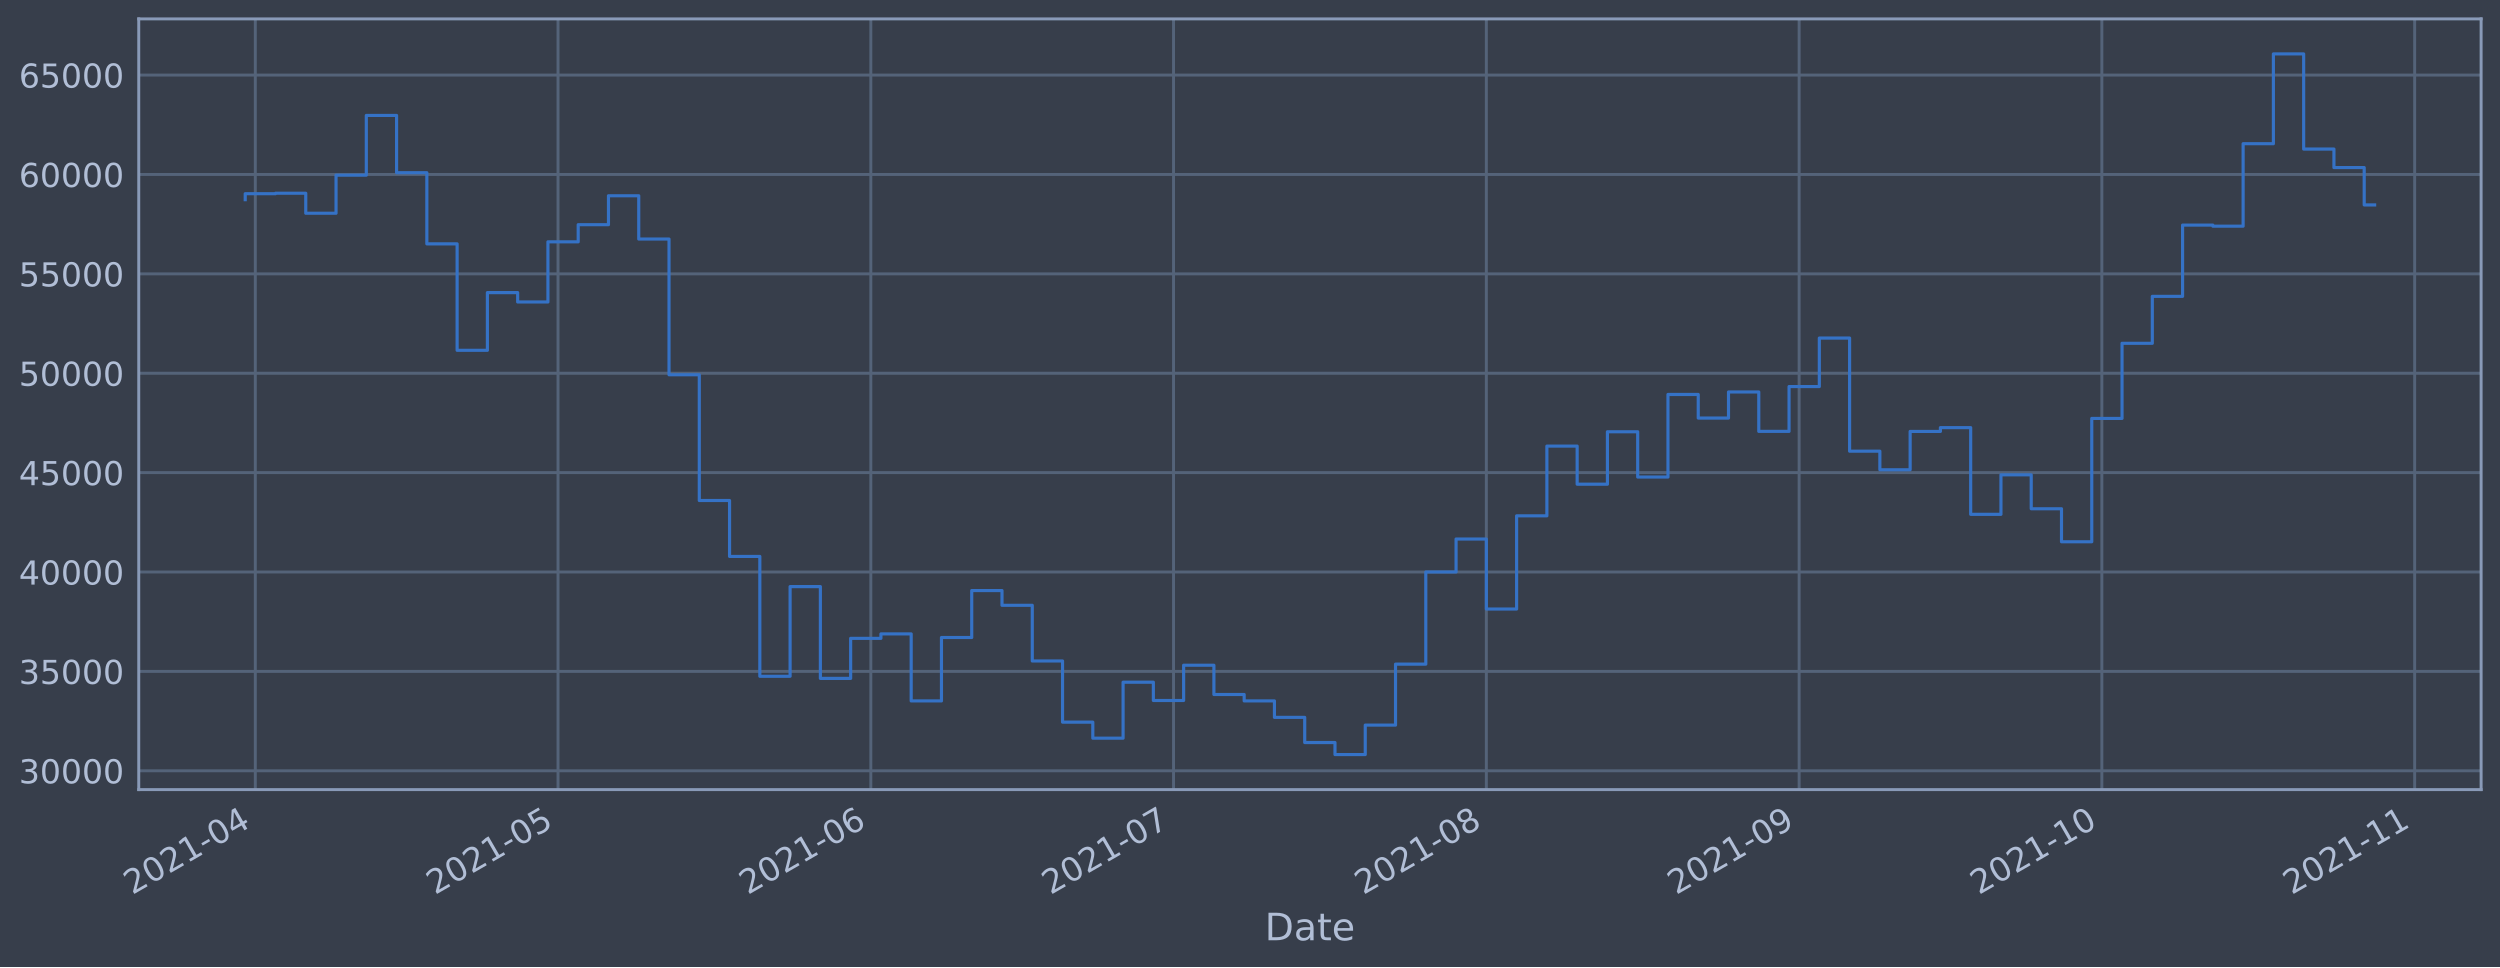
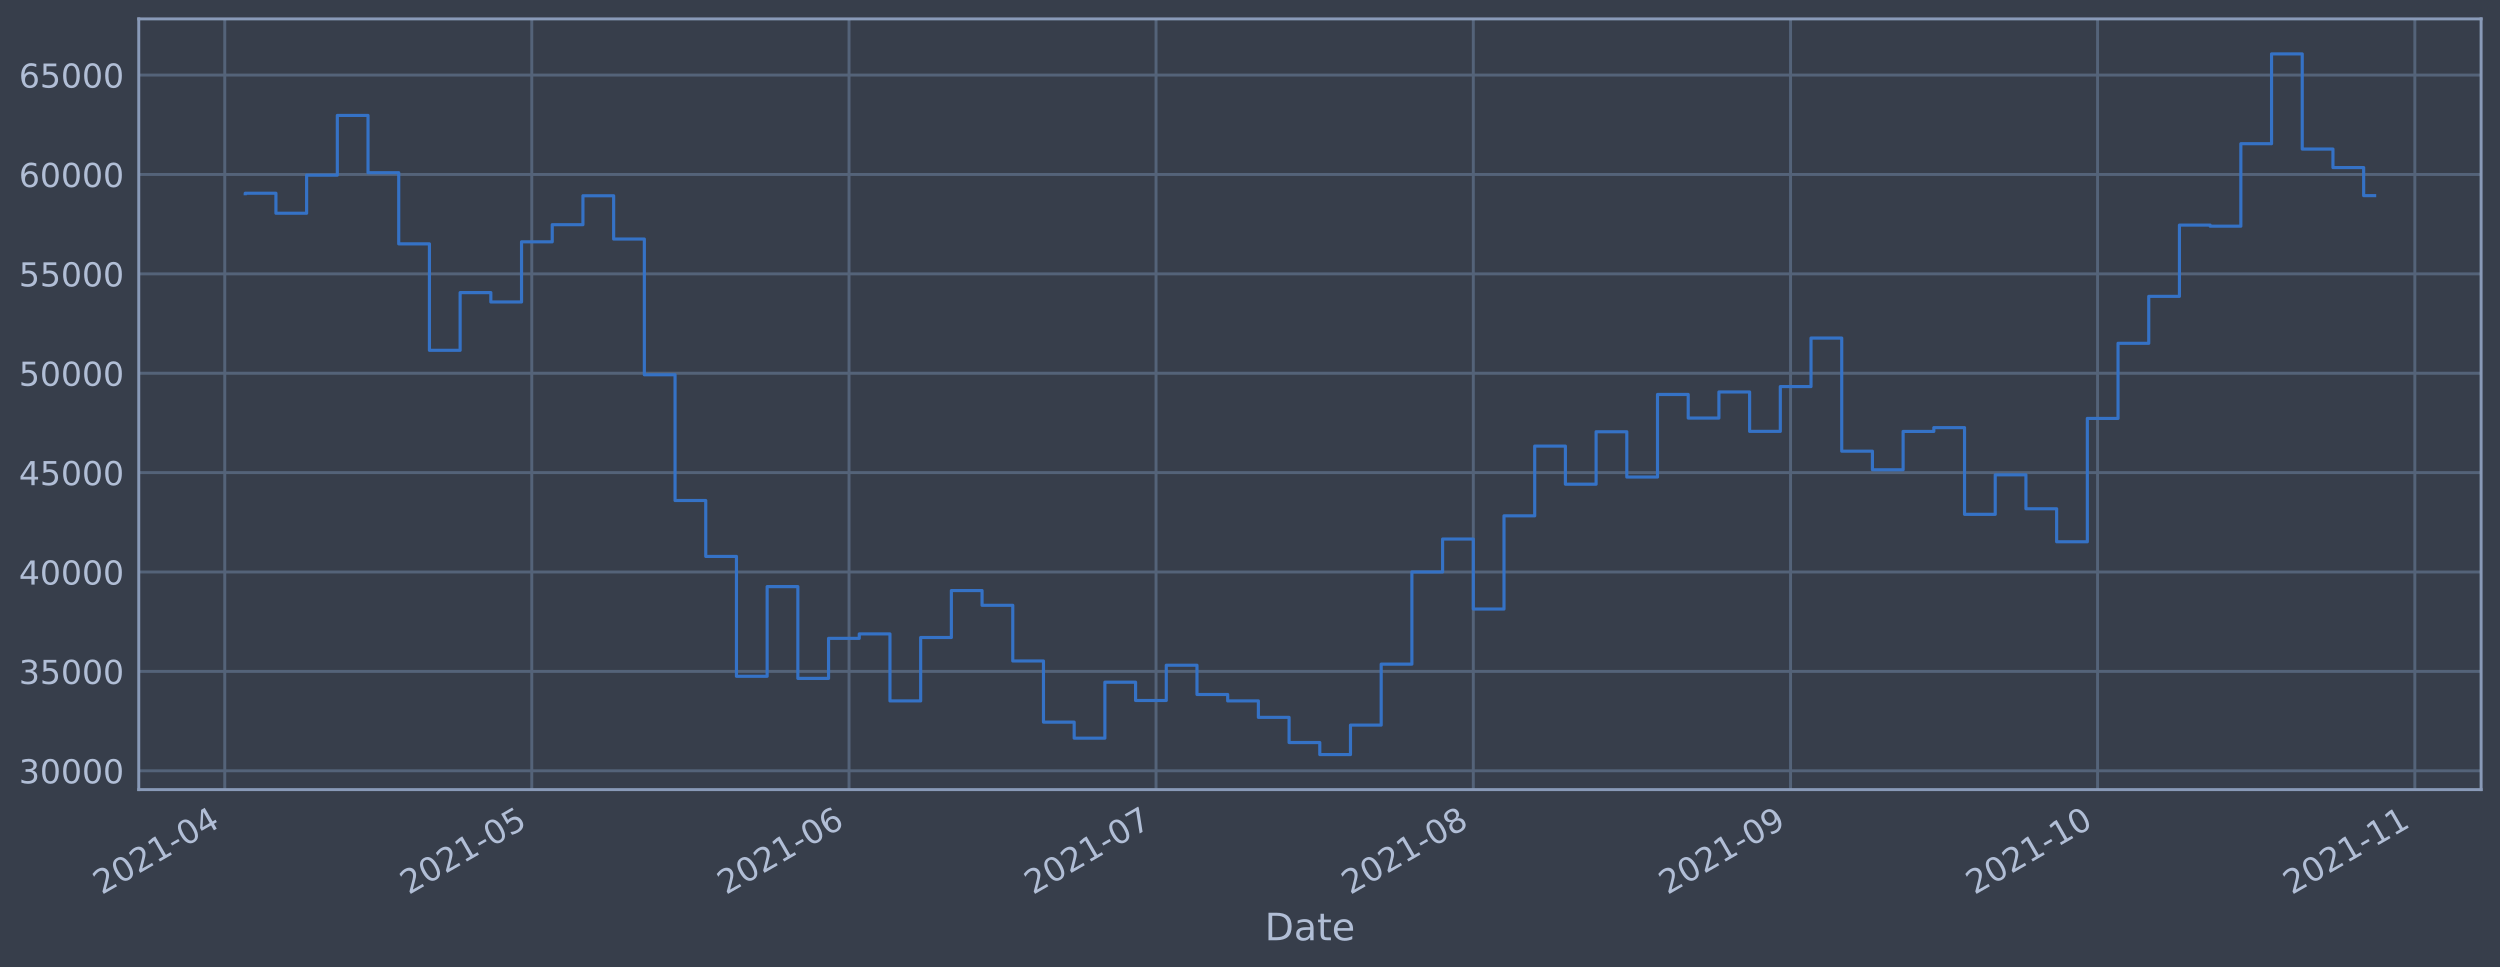
<svg xmlns="http://www.w3.org/2000/svg" xmlns:xlink="http://www.w3.org/1999/xlink" height="368.58pt" version="1.1" viewBox="0 0 952.884 368.58" width="952.884pt">
  <defs>
    <style type="text/css">*{stroke-linecap:butt;stroke-linejoin:round;}</style>
  </defs>
  <g id="figure_1">
    <g id="patch_1">
      <path d="M 0 368.58  L 952.884 368.58  L 952.884 0  L 0 0  z " style="fill:#373e4b;" />
    </g>
    <g id="axes_1">
      <g id="patch_2">
        <path d="M 52.884 300.96  L 945.684 300.96  L 945.684 7.2  L 52.884 7.2  z " style="fill:#373e4b;" />
      </g>
      <g id="matplotlib.axis_1">
        <g id="xtick_1">
          <g id="line2d_1">
-             <path clip-path="url(#p4ecd872653)" d="M 97.312 300.96  L 97.312 7.2  " style="fill:none;stroke:#546379;stroke-linecap:square;stroke-width:1.12;" />
+             <path clip-path="url(#p0665fad5ad)" d="M 85.664 300.96  L 85.664 7.2  " style="fill:none;stroke:#546379;stroke-linecap:square;stroke-width:1.12;" />
          </g>
          <g id="line2d_2" />
          <g id="text_1">
-             <g style="fill:#b1bed6;" transform="translate(50.40829 341.1745)rotate(-30)scale(0.126 -0.126)">
+             <g style="fill:#b1bed6;" transform="translate(38.76086 341.1745)rotate(-30)scale(0.126 -0.126)">
              <defs>
                <path d="M 1228 531  L 3431 531  L 3431 0  L 469 0  L 469 531  Q 828 903 1448 1529  Q 2069 2156 2228 2338  Q 2531 2678 2651 2914  Q 2772 3150 2772 3378  Q 2772 3750 2511 3984  Q 2250 4219 1831 4219  Q 1534 4219 1204 4116  Q 875 4013 500 3803  L 500 4441  Q 881 4594 1212 4672  Q 1544 4750 1819 4750  Q 2544 4750 2975 4387  Q 3406 4025 3406 3419  Q 3406 3131 3298 2873  Q 3191 2616 2906 2266  Q 2828 2175 2409 1742  Q 1991 1309 1228 531  z " id="DejaVuSans-32" transform="scale(0.015625)" />
                <path d="M 2034 4250  Q 1547 4250 1301 3770  Q 1056 3291 1056 2328  Q 1056 1369 1301 889  Q 1547 409 2034 409  Q 2525 409 2770 889  Q 3016 1369 3016 2328  Q 3016 3291 2770 3770  Q 2525 4250 2034 4250  z M 2034 4750  Q 2819 4750 3233 4129  Q 3647 3509 3647 2328  Q 3647 1150 3233 529  Q 2819 -91 2034 -91  Q 1250 -91 836 529  Q 422 1150 422 2328  Q 422 3509 836 4129  Q 1250 4750 2034 4750  z " id="DejaVuSans-30" transform="scale(0.015625)" />
                <path d="M 794 531  L 1825 531  L 1825 4091  L 703 3866  L 703 4441  L 1819 4666  L 2450 4666  L 2450 531  L 3481 531  L 3481 0  L 794 0  L 794 531  z " id="DejaVuSans-31" transform="scale(0.015625)" />
                <path d="M 313 2009  L 1997 2009  L 1997 1497  L 313 1497  L 313 2009  z " id="DejaVuSans-2d" transform="scale(0.015625)" />
                <path d="M 2419 4116  L 825 1625  L 2419 1625  L 2419 4116  z M 2253 4666  L 3047 4666  L 3047 1625  L 3713 1625  L 3713 1100  L 3047 1100  L 3047 0  L 2419 0  L 2419 1100  L 313 1100  L 313 1709  L 2253 4666  z " id="DejaVuSans-34" transform="scale(0.015625)" />
              </defs>
              <use xlink:href="#DejaVuSans-32" />
              <use x="63.623" xlink:href="#DejaVuSans-30" />
              <use x="127.246" xlink:href="#DejaVuSans-32" />
              <use x="190.869" xlink:href="#DejaVuSans-31" />
              <use x="254.492" xlink:href="#DejaVuSans-2d" />
              <use x="290.576" xlink:href="#DejaVuSans-30" />
              <use x="354.199" xlink:href="#DejaVuSans-34" />
            </g>
          </g>
        </g>
        <g id="xtick_2">
          <g id="line2d_3">
-             <path clip-path="url(#p4ecd872653)" d="M 212.691 300.96  L 212.691 7.2  " style="fill:none;stroke:#546379;stroke-linecap:square;stroke-width:1.12;" />
+             <path clip-path="url(#p0665fad5ad)" d="M 202.686 300.96  L 202.686 7.2  " style="fill:none;stroke:#546379;stroke-linecap:square;stroke-width:1.12;" />
          </g>
          <g id="line2d_4" />
          <g id="text_2">
-             <g style="fill:#b1bed6;" transform="translate(165.7882 341.1745)rotate(-30)scale(0.126 -0.126)">
+             <g style="fill:#b1bed6;" transform="translate(155.7824 341.1745)rotate(-30)scale(0.126 -0.126)">
              <defs>
                <path d="M 691 4666  L 3169 4666  L 3169 4134  L 1269 4134  L 1269 2991  Q 1406 3038 1543 3061  Q 1681 3084 1819 3084  Q 2600 3084 3056 2656  Q 3513 2228 3513 1497  Q 3513 744 3044 326  Q 2575 -91 1722 -91  Q 1428 -91 1123 -41  Q 819 9 494 109  L 494 744  Q 775 591 1075 516  Q 1375 441 1709 441  Q 2250 441 2565 725  Q 2881 1009 2881 1497  Q 2881 1984 2565 2268  Q 2250 2553 1709 2553  Q 1456 2553 1204 2497  Q 953 2441 691 2322  L 691 4666  z " id="DejaVuSans-35" transform="scale(0.015625)" />
              </defs>
              <use xlink:href="#DejaVuSans-32" />
              <use x="63.623" xlink:href="#DejaVuSans-30" />
              <use x="127.246" xlink:href="#DejaVuSans-32" />
              <use x="190.869" xlink:href="#DejaVuSans-31" />
              <use x="254.492" xlink:href="#DejaVuSans-2d" />
              <use x="290.576" xlink:href="#DejaVuSans-30" />
              <use x="354.199" xlink:href="#DejaVuSans-35" />
            </g>
          </g>
        </g>
        <g id="xtick_3">
          <g id="line2d_5">
-             <path clip-path="url(#p4ecd872653)" d="M 331.917 300.96  L 331.917 7.2  " style="fill:none;stroke:#546379;stroke-linecap:square;stroke-width:1.12;" />
+             <path clip-path="url(#p0665fad5ad)" d="M 323.608 300.96  L 323.608 7.2  " style="fill:none;stroke:#546379;stroke-linecap:square;stroke-width:1.12;" />
          </g>
          <g id="line2d_6" />
          <g id="text_3">
-             <g style="fill:#b1bed6;" transform="translate(285.0141 341.1745)rotate(-30)scale(0.126 -0.126)">
+             <g style="fill:#b1bed6;" transform="translate(276.7046 341.1745)rotate(-30)scale(0.126 -0.126)">
              <defs>
                <path d="M 2113 2584  Q 1688 2584 1439 2293  Q 1191 2003 1191 1497  Q 1191 994 1439 701  Q 1688 409 2113 409  Q 2538 409 2786 701  Q 3034 994 3034 1497  Q 3034 2003 2786 2293  Q 2538 2584 2113 2584  z M 3366 4563  L 3366 3988  Q 3128 4100 2886 4159  Q 2644 4219 2406 4219  Q 1781 4219 1451 3797  Q 1122 3375 1075 2522  Q 1259 2794 1537 2939  Q 1816 3084 2150 3084  Q 2853 3084 3261 2657  Q 3669 2231 3669 1497  Q 3669 778 3244 343  Q 2819 -91 2113 -91  Q 1303 -91 875 529  Q 447 1150 447 2328  Q 447 3434 972 4092  Q 1497 4750 2381 4750  Q 2619 4750 2861 4703  Q 3103 4656 3366 4563  z " id="DejaVuSans-36" transform="scale(0.015625)" />
              </defs>
              <use xlink:href="#DejaVuSans-32" />
              <use x="63.623" xlink:href="#DejaVuSans-30" />
              <use x="127.246" xlink:href="#DejaVuSans-32" />
              <use x="190.869" xlink:href="#DejaVuSans-31" />
              <use x="254.492" xlink:href="#DejaVuSans-2d" />
              <use x="290.576" xlink:href="#DejaVuSans-30" />
              <use x="354.199" xlink:href="#DejaVuSans-36" />
            </g>
          </g>
        </g>
        <g id="xtick_4">
          <g id="line2d_7">
-             <path clip-path="url(#p4ecd872653)" d="M 447.297 300.96  L 447.297 7.2  " style="fill:none;stroke:#546379;stroke-linecap:square;stroke-width:1.12;" />
+             <path clip-path="url(#p0665fad5ad)" d="M 440.629 300.96  L 440.629 7.2  " style="fill:none;stroke:#546379;stroke-linecap:square;stroke-width:1.12;" />
          </g>
          <g id="line2d_8" />
          <g id="text_4">
-             <g style="fill:#b1bed6;" transform="translate(400.3941 341.1745)rotate(-30)scale(0.126 -0.126)">
+             <g style="fill:#b1bed6;" transform="translate(393.7261 341.1745)rotate(-30)scale(0.126 -0.126)">
              <defs>
                <path d="M 525 4666  L 3525 4666  L 3525 4397  L 1831 0  L 1172 0  L 2766 4134  L 525 4134  L 525 4666  z " id="DejaVuSans-37" transform="scale(0.015625)" />
              </defs>
              <use xlink:href="#DejaVuSans-32" />
              <use x="63.623" xlink:href="#DejaVuSans-30" />
              <use x="127.246" xlink:href="#DejaVuSans-32" />
              <use x="190.869" xlink:href="#DejaVuSans-31" />
              <use x="254.492" xlink:href="#DejaVuSans-2d" />
              <use x="290.576" xlink:href="#DejaVuSans-30" />
              <use x="354.199" xlink:href="#DejaVuSans-37" />
            </g>
          </g>
        </g>
        <g id="xtick_5">
          <g id="line2d_9">
-             <path clip-path="url(#p4ecd872653)" d="M 566.523 300.96  L 566.523 7.2  " style="fill:none;stroke:#546379;stroke-linecap:square;stroke-width:1.12;" />
+             <path clip-path="url(#p0665fad5ad)" d="M 561.552 300.96  L 561.552 7.2  " style="fill:none;stroke:#546379;stroke-linecap:square;stroke-width:1.12;" />
          </g>
          <g id="line2d_10" />
          <g id="text_5">
-             <g style="fill:#b1bed6;" transform="translate(519.62 341.1745)rotate(-30)scale(0.126 -0.126)">
+             <g style="fill:#b1bed6;" transform="translate(514.6484 341.1745)rotate(-30)scale(0.126 -0.126)">
              <defs>
                <path d="M 2034 2216  Q 1584 2216 1326 1975  Q 1069 1734 1069 1313  Q 1069 891 1326 650  Q 1584 409 2034 409  Q 2484 409 2743 651  Q 3003 894 3003 1313  Q 3003 1734 2745 1975  Q 2488 2216 2034 2216  z M 1403 2484  Q 997 2584 770 2862  Q 544 3141 544 3541  Q 544 4100 942 4425  Q 1341 4750 2034 4750  Q 2731 4750 3128 4425  Q 3525 4100 3525 3541  Q 3525 3141 3298 2862  Q 3072 2584 2669 2484  Q 3125 2378 3379 2068  Q 3634 1759 3634 1313  Q 3634 634 3220 271  Q 2806 -91 2034 -91  Q 1263 -91 848 271  Q 434 634 434 1313  Q 434 1759 690 2068  Q 947 2378 1403 2484  z M 1172 3481  Q 1172 3119 1398 2916  Q 1625 2713 2034 2713  Q 2441 2713 2670 2916  Q 2900 3119 2900 3481  Q 2900 3844 2670 4047  Q 2441 4250 2034 4250  Q 1625 4250 1398 4047  Q 1172 3844 1172 3481  z " id="DejaVuSans-38" transform="scale(0.015625)" />
              </defs>
              <use xlink:href="#DejaVuSans-32" />
              <use x="63.623" xlink:href="#DejaVuSans-30" />
              <use x="127.246" xlink:href="#DejaVuSans-32" />
              <use x="190.869" xlink:href="#DejaVuSans-31" />
              <use x="254.492" xlink:href="#DejaVuSans-2d" />
              <use x="290.576" xlink:href="#DejaVuSans-30" />
              <use x="354.199" xlink:href="#DejaVuSans-38" />
            </g>
          </g>
        </g>
        <g id="xtick_6">
          <g id="line2d_11">
-             <path clip-path="url(#p4ecd872653)" d="M 685.749 300.96  L 685.749 7.2  " style="fill:none;stroke:#546379;stroke-linecap:square;stroke-width:1.12;" />
+             <path clip-path="url(#p0665fad5ad)" d="M 682.474 300.96  L 682.474 7.2  " style="fill:none;stroke:#546379;stroke-linecap:square;stroke-width:1.12;" />
          </g>
          <g id="line2d_12" />
          <g id="text_6">
-             <g style="fill:#b1bed6;" transform="translate(638.8459 341.1745)rotate(-30)scale(0.126 -0.126)">
+             <g style="fill:#b1bed6;" transform="translate(635.5706 341.1745)rotate(-30)scale(0.126 -0.126)">
              <defs>
                <path d="M 703 97  L 703 672  Q 941 559 1184 500  Q 1428 441 1663 441  Q 2288 441 2617 861  Q 2947 1281 2994 2138  Q 2813 1869 2534 1725  Q 2256 1581 1919 1581  Q 1219 1581 811 2004  Q 403 2428 403 3163  Q 403 3881 828 4315  Q 1253 4750 1959 4750  Q 2769 4750 3195 4129  Q 3622 3509 3622 2328  Q 3622 1225 3098 567  Q 2575 -91 1691 -91  Q 1453 -91 1209 -44  Q 966 3 703 97  z M 1959 2075  Q 2384 2075 2632 2365  Q 2881 2656 2881 3163  Q 2881 3666 2632 3958  Q 2384 4250 1959 4250  Q 1534 4250 1286 3958  Q 1038 3666 1038 3163  Q 1038 2656 1286 2365  Q 1534 2075 1959 2075  z " id="DejaVuSans-39" transform="scale(0.015625)" />
              </defs>
              <use xlink:href="#DejaVuSans-32" />
              <use x="63.623" xlink:href="#DejaVuSans-30" />
              <use x="127.246" xlink:href="#DejaVuSans-32" />
              <use x="190.869" xlink:href="#DejaVuSans-31" />
              <use x="254.492" xlink:href="#DejaVuSans-2d" />
              <use x="290.576" xlink:href="#DejaVuSans-30" />
              <use x="354.199" xlink:href="#DejaVuSans-39" />
            </g>
          </g>
        </g>
        <g id="xtick_7">
          <g id="line2d_13">
-             <path clip-path="url(#p4ecd872653)" d="M 801.129 300.96  L 801.129 7.2  " style="fill:none;stroke:#546379;stroke-linecap:square;stroke-width:1.12;" />
+             <path clip-path="url(#p0665fad5ad)" d="M 799.495 300.96  L 799.495 7.2  " style="fill:none;stroke:#546379;stroke-linecap:square;stroke-width:1.12;" />
          </g>
          <g id="line2d_14" />
          <g id="text_7">
-             <g style="fill:#b1bed6;" transform="translate(754.2259 341.1745)rotate(-30)scale(0.126 -0.126)">
+             <g style="fill:#b1bed6;" transform="translate(752.5922 341.1745)rotate(-30)scale(0.126 -0.126)">
              <use xlink:href="#DejaVuSans-32" />
              <use x="63.623" xlink:href="#DejaVuSans-30" />
              <use x="127.246" xlink:href="#DejaVuSans-32" />
              <use x="190.869" xlink:href="#DejaVuSans-31" />
              <use x="254.492" xlink:href="#DejaVuSans-2d" />
              <use x="290.576" xlink:href="#DejaVuSans-31" />
              <use x="354.199" xlink:href="#DejaVuSans-30" />
            </g>
          </g>
        </g>
        <g id="xtick_8">
          <g id="line2d_15">
-             <path clip-path="url(#p4ecd872653)" d="M 920.355 300.96  L 920.355 7.2  " style="fill:none;stroke:#546379;stroke-linecap:square;stroke-width:1.12;" />
+             <path clip-path="url(#p0665fad5ad)" d="M 920.418 300.96  L 920.418 7.2  " style="fill:none;stroke:#546379;stroke-linecap:square;stroke-width:1.12;" />
          </g>
          <g id="line2d_16" />
          <g id="text_8">
-             <g style="fill:#b1bed6;" transform="translate(873.4518 341.1745)rotate(-30)scale(0.126 -0.126)">
+             <g style="fill:#b1bed6;" transform="translate(873.5144 341.1745)rotate(-30)scale(0.126 -0.126)">
              <use xlink:href="#DejaVuSans-32" />
              <use x="63.623" xlink:href="#DejaVuSans-30" />
              <use x="127.246" xlink:href="#DejaVuSans-32" />
              <use x="190.869" xlink:href="#DejaVuSans-31" />
              <use x="254.492" xlink:href="#DejaVuSans-2d" />
              <use x="290.576" xlink:href="#DejaVuSans-31" />
              <use x="354.199" xlink:href="#DejaVuSans-31" />
            </g>
          </g>
        </g>
        <g id="text_9">
          <g style="fill:#b1bed6;" transform="translate(482.0746 358.3856)scale(0.144 -0.144)">
            <defs>
              <path d="M 1259 4147  L 1259 519  L 2022 519  Q 2988 519 3436 956  Q 3884 1394 3884 2338  Q 3884 3275 3436 3711  Q 2988 4147 2022 4147  L 1259 4147  z M 628 4666  L 1925 4666  Q 3281 4666 3915 4102  Q 4550 3538 4550 2338  Q 4550 1131 3912 565  Q 3275 0 1925 0  L 628 0  L 628 4666  z " id="DejaVuSans-44" transform="scale(0.015625)" />
              <path d="M 2194 1759  Q 1497 1759 1228 1600  Q 959 1441 959 1056  Q 959 750 1161 570  Q 1363 391 1709 391  Q 2188 391 2477 730  Q 2766 1069 2766 1631  L 2766 1759  L 2194 1759  z M 3341 1997  L 3341 0  L 2766 0  L 2766 531  Q 2569 213 2275 61  Q 1981 -91 1556 -91  Q 1019 -91 701 211  Q 384 513 384 1019  Q 384 1609 779 1909  Q 1175 2209 1959 2209  L 2766 2209  L 2766 2266  Q 2766 2663 2505 2880  Q 2244 3097 1772 3097  Q 1472 3097 1187 3025  Q 903 2953 641 2809  L 641 3341  Q 956 3463 1253 3523  Q 1550 3584 1831 3584  Q 2591 3584 2966 3190  Q 3341 2797 3341 1997  z " id="DejaVuSans-61" transform="scale(0.015625)" />
              <path d="M 1172 4494  L 1172 3500  L 2356 3500  L 2356 3053  L 1172 3053  L 1172 1153  Q 1172 725 1289 603  Q 1406 481 1766 481  L 2356 481  L 2356 0  L 1766 0  Q 1100 0 847 248  Q 594 497 594 1153  L 594 3053  L 172 3053  L 172 3500  L 594 3500  L 594 4494  L 1172 4494  z " id="DejaVuSans-74" transform="scale(0.015625)" />
              <path d="M 3597 1894  L 3597 1613  L 953 1613  Q 991 1019 1311 708  Q 1631 397 2203 397  Q 2534 397 2845 478  Q 3156 559 3463 722  L 3463 178  Q 3153 47 2828 -22  Q 2503 -91 2169 -91  Q 1331 -91 842 396  Q 353 884 353 1716  Q 353 2575 817 3079  Q 1281 3584 2069 3584  Q 2775 3584 3186 3129  Q 3597 2675 3597 1894  z M 3022 2063  Q 3016 2534 2758 2815  Q 2500 3097 2075 3097  Q 1594 3097 1305 2825  Q 1016 2553 972 2059  L 3022 2063  z " id="DejaVuSans-65" transform="scale(0.015625)" />
            </defs>
            <use xlink:href="#DejaVuSans-44" />
            <use x="77.002" xlink:href="#DejaVuSans-61" />
            <use x="138.281" xlink:href="#DejaVuSans-74" />
            <use x="177.49" xlink:href="#DejaVuSans-65" />
          </g>
        </g>
      </g>
      <g id="matplotlib.axis_2">
        <g id="ytick_1">
          <g id="line2d_17">
-             <path clip-path="url(#p4ecd872653)" d="M 52.884 293.789  L 945.684 293.789  " style="fill:none;stroke:#546379;stroke-linecap:square;stroke-width:1.12;" />
+             <path clip-path="url(#p0665fad5ad)" d="M 52.884 293.789  L 945.684 293.789  " style="fill:none;stroke:#546379;stroke-linecap:square;stroke-width:1.12;" />
          </g>
          <g id="line2d_18" />
          <g id="text_10">
            <g style="fill:#b1bed6;" transform="translate(7.2 298.5763)scale(0.126 -0.126)">
              <defs>
                <path d="M 2597 2516  Q 3050 2419 3304 2112  Q 3559 1806 3559 1356  Q 3559 666 3084 287  Q 2609 -91 1734 -91  Q 1441 -91 1130 -33  Q 819 25 488 141  L 488 750  Q 750 597 1062 519  Q 1375 441 1716 441  Q 2309 441 2620 675  Q 2931 909 2931 1356  Q 2931 1769 2642 2001  Q 2353 2234 1838 2234  L 1294 2234  L 1294 2753  L 1863 2753  Q 2328 2753 2575 2939  Q 2822 3125 2822 3475  Q 2822 3834 2567 4026  Q 2313 4219 1838 4219  Q 1578 4219 1281 4162  Q 984 4106 628 3988  L 628 4550  Q 988 4650 1302 4700  Q 1616 4750 1894 4750  Q 2613 4750 3031 4423  Q 3450 4097 3450 3541  Q 3450 3153 3228 2886  Q 3006 2619 2597 2516  z " id="DejaVuSans-33" transform="scale(0.015625)" />
              </defs>
              <use xlink:href="#DejaVuSans-33" />
              <use x="63.623" xlink:href="#DejaVuSans-30" />
              <use x="127.246" xlink:href="#DejaVuSans-30" />
              <use x="190.869" xlink:href="#DejaVuSans-30" />
              <use x="254.492" xlink:href="#DejaVuSans-30" />
            </g>
          </g>
        </g>
        <g id="ytick_2">
          <g id="line2d_19">
-             <path clip-path="url(#p4ecd872653)" d="M 52.884 255.907  L 945.684 255.907  " style="fill:none;stroke:#546379;stroke-linecap:square;stroke-width:1.12;" />
+             <path clip-path="url(#p0665fad5ad)" d="M 52.884 255.907  L 945.684 255.907  " style="fill:none;stroke:#546379;stroke-linecap:square;stroke-width:1.12;" />
          </g>
          <g id="line2d_20" />
          <g id="text_11">
            <g style="fill:#b1bed6;" transform="translate(7.2 260.6936)scale(0.126 -0.126)">
              <use xlink:href="#DejaVuSans-33" />
              <use x="63.623" xlink:href="#DejaVuSans-35" />
              <use x="127.246" xlink:href="#DejaVuSans-30" />
              <use x="190.869" xlink:href="#DejaVuSans-30" />
              <use x="254.492" xlink:href="#DejaVuSans-30" />
            </g>
          </g>
        </g>
        <g id="ytick_3">
          <g id="line2d_21">
-             <path clip-path="url(#p4ecd872653)" d="M 52.884 218.024  L 945.684 218.024  " style="fill:none;stroke:#546379;stroke-linecap:square;stroke-width:1.12;" />
+             <path clip-path="url(#p0665fad5ad)" d="M 52.884 218.024  L 945.684 218.024  " style="fill:none;stroke:#546379;stroke-linecap:square;stroke-width:1.12;" />
          </g>
          <g id="line2d_22" />
          <g id="text_12">
            <g style="fill:#b1bed6;" transform="translate(7.2 222.811)scale(0.126 -0.126)">
              <use xlink:href="#DejaVuSans-34" />
              <use x="63.623" xlink:href="#DejaVuSans-30" />
              <use x="127.246" xlink:href="#DejaVuSans-30" />
              <use x="190.869" xlink:href="#DejaVuSans-30" />
              <use x="254.492" xlink:href="#DejaVuSans-30" />
            </g>
          </g>
        </g>
        <g id="ytick_4">
          <g id="line2d_23">
-             <path clip-path="url(#p4ecd872653)" d="M 52.884 180.141  L 945.684 180.141  " style="fill:none;stroke:#546379;stroke-linecap:square;stroke-width:1.12;" />
+             <path clip-path="url(#p0665fad5ad)" d="M 52.884 180.141  L 945.684 180.141  " style="fill:none;stroke:#546379;stroke-linecap:square;stroke-width:1.12;" />
          </g>
          <g id="line2d_24" />
          <g id="text_13">
            <g style="fill:#b1bed6;" transform="translate(7.2 184.9284)scale(0.126 -0.126)">
              <use xlink:href="#DejaVuSans-34" />
              <use x="63.623" xlink:href="#DejaVuSans-35" />
              <use x="127.246" xlink:href="#DejaVuSans-30" />
              <use x="190.869" xlink:href="#DejaVuSans-30" />
              <use x="254.492" xlink:href="#DejaVuSans-30" />
            </g>
          </g>
        </g>
        <g id="ytick_5">
          <g id="line2d_25">
-             <path clip-path="url(#p4ecd872653)" d="M 52.884 142.259  L 945.684 142.259  " style="fill:none;stroke:#546379;stroke-linecap:square;stroke-width:1.12;" />
+             <path clip-path="url(#p0665fad5ad)" d="M 52.884 142.259  L 945.684 142.259  " style="fill:none;stroke:#546379;stroke-linecap:square;stroke-width:1.12;" />
          </g>
          <g id="line2d_26" />
          <g id="text_14">
            <g style="fill:#b1bed6;" transform="translate(7.2 147.0457)scale(0.126 -0.126)">
              <use xlink:href="#DejaVuSans-35" />
              <use x="63.623" xlink:href="#DejaVuSans-30" />
              <use x="127.246" xlink:href="#DejaVuSans-30" />
              <use x="190.869" xlink:href="#DejaVuSans-30" />
              <use x="254.492" xlink:href="#DejaVuSans-30" />
            </g>
          </g>
        </g>
        <g id="ytick_6">
          <g id="line2d_27">
-             <path clip-path="url(#p4ecd872653)" d="M 52.884 104.376  L 945.684 104.376  " style="fill:none;stroke:#546379;stroke-linecap:square;stroke-width:1.12;" />
+             <path clip-path="url(#p0665fad5ad)" d="M 52.884 104.376  L 945.684 104.376  " style="fill:none;stroke:#546379;stroke-linecap:square;stroke-width:1.12;" />
          </g>
          <g id="line2d_28" />
          <g id="text_15">
            <g style="fill:#b1bed6;" transform="translate(7.2 109.1631)scale(0.126 -0.126)">
              <use xlink:href="#DejaVuSans-35" />
              <use x="63.623" xlink:href="#DejaVuSans-35" />
              <use x="127.246" xlink:href="#DejaVuSans-30" />
              <use x="190.869" xlink:href="#DejaVuSans-30" />
              <use x="254.492" xlink:href="#DejaVuSans-30" />
            </g>
          </g>
        </g>
        <g id="ytick_7">
          <g id="line2d_29">
-             <path clip-path="url(#p4ecd872653)" d="M 52.884 66.493  L 945.684 66.493  " style="fill:none;stroke:#546379;stroke-linecap:square;stroke-width:1.12;" />
+             <path clip-path="url(#p0665fad5ad)" d="M 52.884 66.493  L 945.684 66.493  " style="fill:none;stroke:#546379;stroke-linecap:square;stroke-width:1.12;" />
          </g>
          <g id="line2d_30" />
          <g id="text_16">
            <g style="fill:#b1bed6;" transform="translate(7.2 71.28047)scale(0.126 -0.126)">
              <use xlink:href="#DejaVuSans-36" />
              <use x="63.623" xlink:href="#DejaVuSans-30" />
              <use x="127.246" xlink:href="#DejaVuSans-30" />
              <use x="190.869" xlink:href="#DejaVuSans-30" />
              <use x="254.492" xlink:href="#DejaVuSans-30" />
            </g>
          </g>
        </g>
        <g id="ytick_8">
          <g id="line2d_31">
-             <path clip-path="url(#p4ecd872653)" d="M 52.884 28.611  L 945.684 28.611  " style="fill:none;stroke:#546379;stroke-linecap:square;stroke-width:1.12;" />
+             <path clip-path="url(#p0665fad5ad)" d="M 52.884 28.611  L 945.684 28.611  " style="fill:none;stroke:#546379;stroke-linecap:square;stroke-width:1.12;" />
          </g>
          <g id="line2d_32" />
          <g id="text_17">
            <g style="fill:#b1bed6;" transform="translate(7.2 33.39783)scale(0.126 -0.126)">
              <use xlink:href="#DejaVuSans-36" />
              <use x="63.623" xlink:href="#DejaVuSans-35" />
              <use x="127.246" xlink:href="#DejaVuSans-30" />
              <use x="190.869" xlink:href="#DejaVuSans-30" />
              <use x="254.492" xlink:href="#DejaVuSans-30" />
            </g>
          </g>
        </g>
      </g>
      <g id="line2d_33">
-         <path clip-path="url(#p4ecd872653)" d="M 93.466 76.115  L 93.466 73.833  L 105.004 73.833  L 105.004 73.66  L 116.542 73.66  L 116.542 81.278  L 128.08 81.278  L 128.08 66.76  L 139.618 66.76  L 139.618 43.998  L 151.156 43.998  L 151.156 65.834  L 162.694 65.834  L 162.694 92.951  L 174.232 92.951  L 174.232 133.522  L 185.77 133.522  L 185.77 111.523  L 197.308 111.523  L 197.308 115.103  L 208.845 115.103  L 208.845 92.174  L 220.383 92.174  L 220.383 85.638  L 231.921 85.638  L 231.921 74.609  L 243.459 74.609  L 243.459 91.117  L 254.997 91.117  L 254.997 142.846  L 266.535 142.846  L 266.535 190.777  L 278.073 190.777  L 278.073 212.082  L 289.611 212.082  L 289.611 257.766  L 301.149 257.766  L 301.149 223.585  L 312.687 223.585  L 312.687 258.576  L 324.225 258.576  L 324.225 243.31  L 335.763 243.31  L 335.763 241.621  L 347.301 241.621  L 347.301 267.159  L 358.839 267.159  L 358.839 242.992  L 370.377 242.992  L 370.377 225.094  L 381.915 225.094  L 381.915 230.716  L 393.453 230.716  L 393.453 251.935  L 404.991 251.935  L 404.991 275.245  L 416.529 275.245  L 416.529 281.359  L 428.067 281.359  L 428.067 260.023  L 439.605 260.023  L 439.605 266.992  L 451.143 266.992  L 451.143 253.563  L 462.681 253.563  L 462.681 264.703  L 474.219 264.703  L 474.219 267.153  L 485.757 267.153  L 485.757 273.434  L 497.295 273.434  L 497.295 283.021  L 508.833 283.021  L 508.833 287.607  L 520.371 287.607  L 520.371 276.379  L 531.909 276.379  L 531.909 253.14  L 543.447 253.14  L 543.447 218.005  L 554.985 218.005  L 554.985 205.454  L 566.523 205.454  L 566.523 232.131  L 578.061 232.131  L 578.061 196.613  L 589.599 196.613  L 589.599 170.038  L 601.137 170.038  L 601.137 184.553  L 612.675 184.553  L 612.675 164.561  L 624.213 164.561  L 624.213 181.824  L 635.751 181.824  L 635.751 150.35  L 647.289 150.35  L 647.289 159.347  L 658.827 159.347  L 658.827 149.404  L 670.365 149.404  L 670.365 164.422  L 681.903 164.422  L 681.903 147.342  L 693.441 147.342  L 693.441 128.855  L 704.979 128.855  L 704.979 171.971  L 716.517 171.971  L 716.517 179.044  L 728.055 179.044  L 728.055 164.442  L 739.593 164.442  L 739.593 162.991  L 751.131 162.991  L 751.131 196.04  L 762.669 196.04  L 762.669 180.983  L 774.207 180.983  L 774.207 193.911  L 785.745 193.911  L 785.745 206.49  L 797.283 206.49  L 797.283 159.479  L 808.821 159.479  L 808.821 130.85  L 820.359 130.85  L 820.359 112.958  L 831.897 112.958  L 831.897 85.798  L 843.435 85.798  L 843.435 86.21  L 854.973 86.21  L 854.973 54.779  L 866.511 54.779  L 866.511 20.553  L 878.049 20.553  L 878.049 56.816  L 889.587 56.816  L 889.587 63.878  L 901.125 63.878  L 901.125 78.108  L 905.102 78.108  L 905.102 78.108  " style="fill:none;stroke:#3572c6;stroke-linecap:square;stroke-width:1.2;" />
+         <path clip-path="url(#p0665fad5ad)" d="M 93.466 73.833  L 93.466 73.66  L 105.168 73.66  L 105.168 81.278  L 116.87 81.278  L 116.87 66.76  L 128.572 66.76  L 128.572 43.998  L 140.274 43.998  L 140.274 65.834  L 151.976 65.834  L 151.976 92.951  L 163.678 92.951  L 163.678 133.522  L 175.381 133.522  L 175.381 111.523  L 187.083 111.523  L 187.083 115.103  L 198.785 115.103  L 198.785 92.174  L 210.487 92.174  L 210.487 85.638  L 222.189 85.638  L 222.189 74.609  L 233.891 74.609  L 233.891 91.117  L 245.594 91.117  L 245.594 142.846  L 257.296 142.846  L 257.296 190.777  L 268.998 190.777  L 268.998 212.082  L 280.7 212.082  L 280.7 257.766  L 292.402 257.766  L 292.402 223.585  L 304.104 223.585  L 304.104 258.576  L 315.806 258.576  L 315.806 243.31  L 327.509 243.31  L 327.509 241.621  L 339.211 241.621  L 339.211 267.159  L 350.913 267.159  L 350.913 242.992  L 362.615 242.992  L 362.615 225.094  L 374.317 225.094  L 374.317 230.716  L 386.019 230.716  L 386.019 251.935  L 397.722 251.935  L 397.722 275.245  L 409.424 275.245  L 409.424 281.359  L 421.126 281.359  L 421.126 260.023  L 432.828 260.023  L 432.828 266.992  L 444.53 266.992  L 444.53 253.563  L 456.232 253.563  L 456.232 264.703  L 467.934 264.703  L 467.934 267.153  L 479.637 267.153  L 479.637 273.434  L 491.339 273.434  L 491.339 283.021  L 503.041 283.021  L 503.041 287.607  L 514.743 287.607  L 514.743 276.379  L 526.445 276.379  L 526.445 253.14  L 538.147 253.14  L 538.147 218.005  L 549.85 218.005  L 549.85 205.454  L 561.552 205.454  L 561.552 232.131  L 573.254 232.131  L 573.254 196.613  L 584.956 196.613  L 584.956 170.038  L 596.658 170.038  L 596.658 184.553  L 608.36 184.553  L 608.36 164.561  L 620.062 164.561  L 620.062 181.824  L 631.765 181.824  L 631.765 150.35  L 643.467 150.35  L 643.467 159.347  L 655.169 159.347  L 655.169 149.404  L 666.871 149.404  L 666.871 164.422  L 678.573 164.422  L 678.573 147.342  L 690.275 147.342  L 690.275 128.855  L 701.977 128.855  L 701.977 171.971  L 713.68 171.971  L 713.68 179.044  L 725.382 179.044  L 725.382 164.442  L 737.084 164.442  L 737.084 162.991  L 748.786 162.991  L 748.786 196.04  L 760.488 196.04  L 760.488 180.983  L 772.19 180.983  L 772.19 193.911  L 783.893 193.911  L 783.893 206.49  L 795.595 206.49  L 795.595 159.479  L 807.297 159.479  L 807.297 130.85  L 818.999 130.85  L 818.999 112.958  L 830.701 112.958  L 830.701 85.798  L 842.403 85.798  L 842.403 86.21  L 854.105 86.21  L 854.105 54.779  L 865.808 54.779  L 865.808 20.553  L 877.51 20.553  L 877.51 56.816  L 889.212 56.816  L 889.212 63.878  L 900.914 63.878  L 900.914 74.569  L 905.102 74.569  L 905.102 74.569  " style="fill:none;stroke:#3572c6;stroke-linecap:square;stroke-width:1.2;" />
      </g>
      <g id="patch_3">
        <path d="M 52.884 300.96  L 52.884 7.2  " style="fill:none;stroke:#899ab8;stroke-linecap:square;stroke-linejoin:miter;stroke-width:1.12;" />
      </g>
      <g id="patch_4">
        <path d="M 945.684 300.96  L 945.684 7.2  " style="fill:none;stroke:#899ab8;stroke-linecap:square;stroke-linejoin:miter;stroke-width:1.12;" />
      </g>
      <g id="patch_5">
        <path d="M 52.884 300.96  L 945.684 300.96  " style="fill:none;stroke:#899ab8;stroke-linecap:square;stroke-linejoin:miter;stroke-width:1.12;" />
      </g>
      <g id="patch_6">
        <path d="M 52.884 7.2  L 945.684 7.2  " style="fill:none;stroke:#899ab8;stroke-linecap:square;stroke-linejoin:miter;stroke-width:1.12;" />
      </g>
    </g>
  </g>
  <defs>
-     <clipPath id="p4ecd872653">
+     <clipPath id="p0665fad5ad">
      <rect height="293.76" width="892.8" x="52.884" y="7.2" />
    </clipPath>
  </defs>
</svg>
